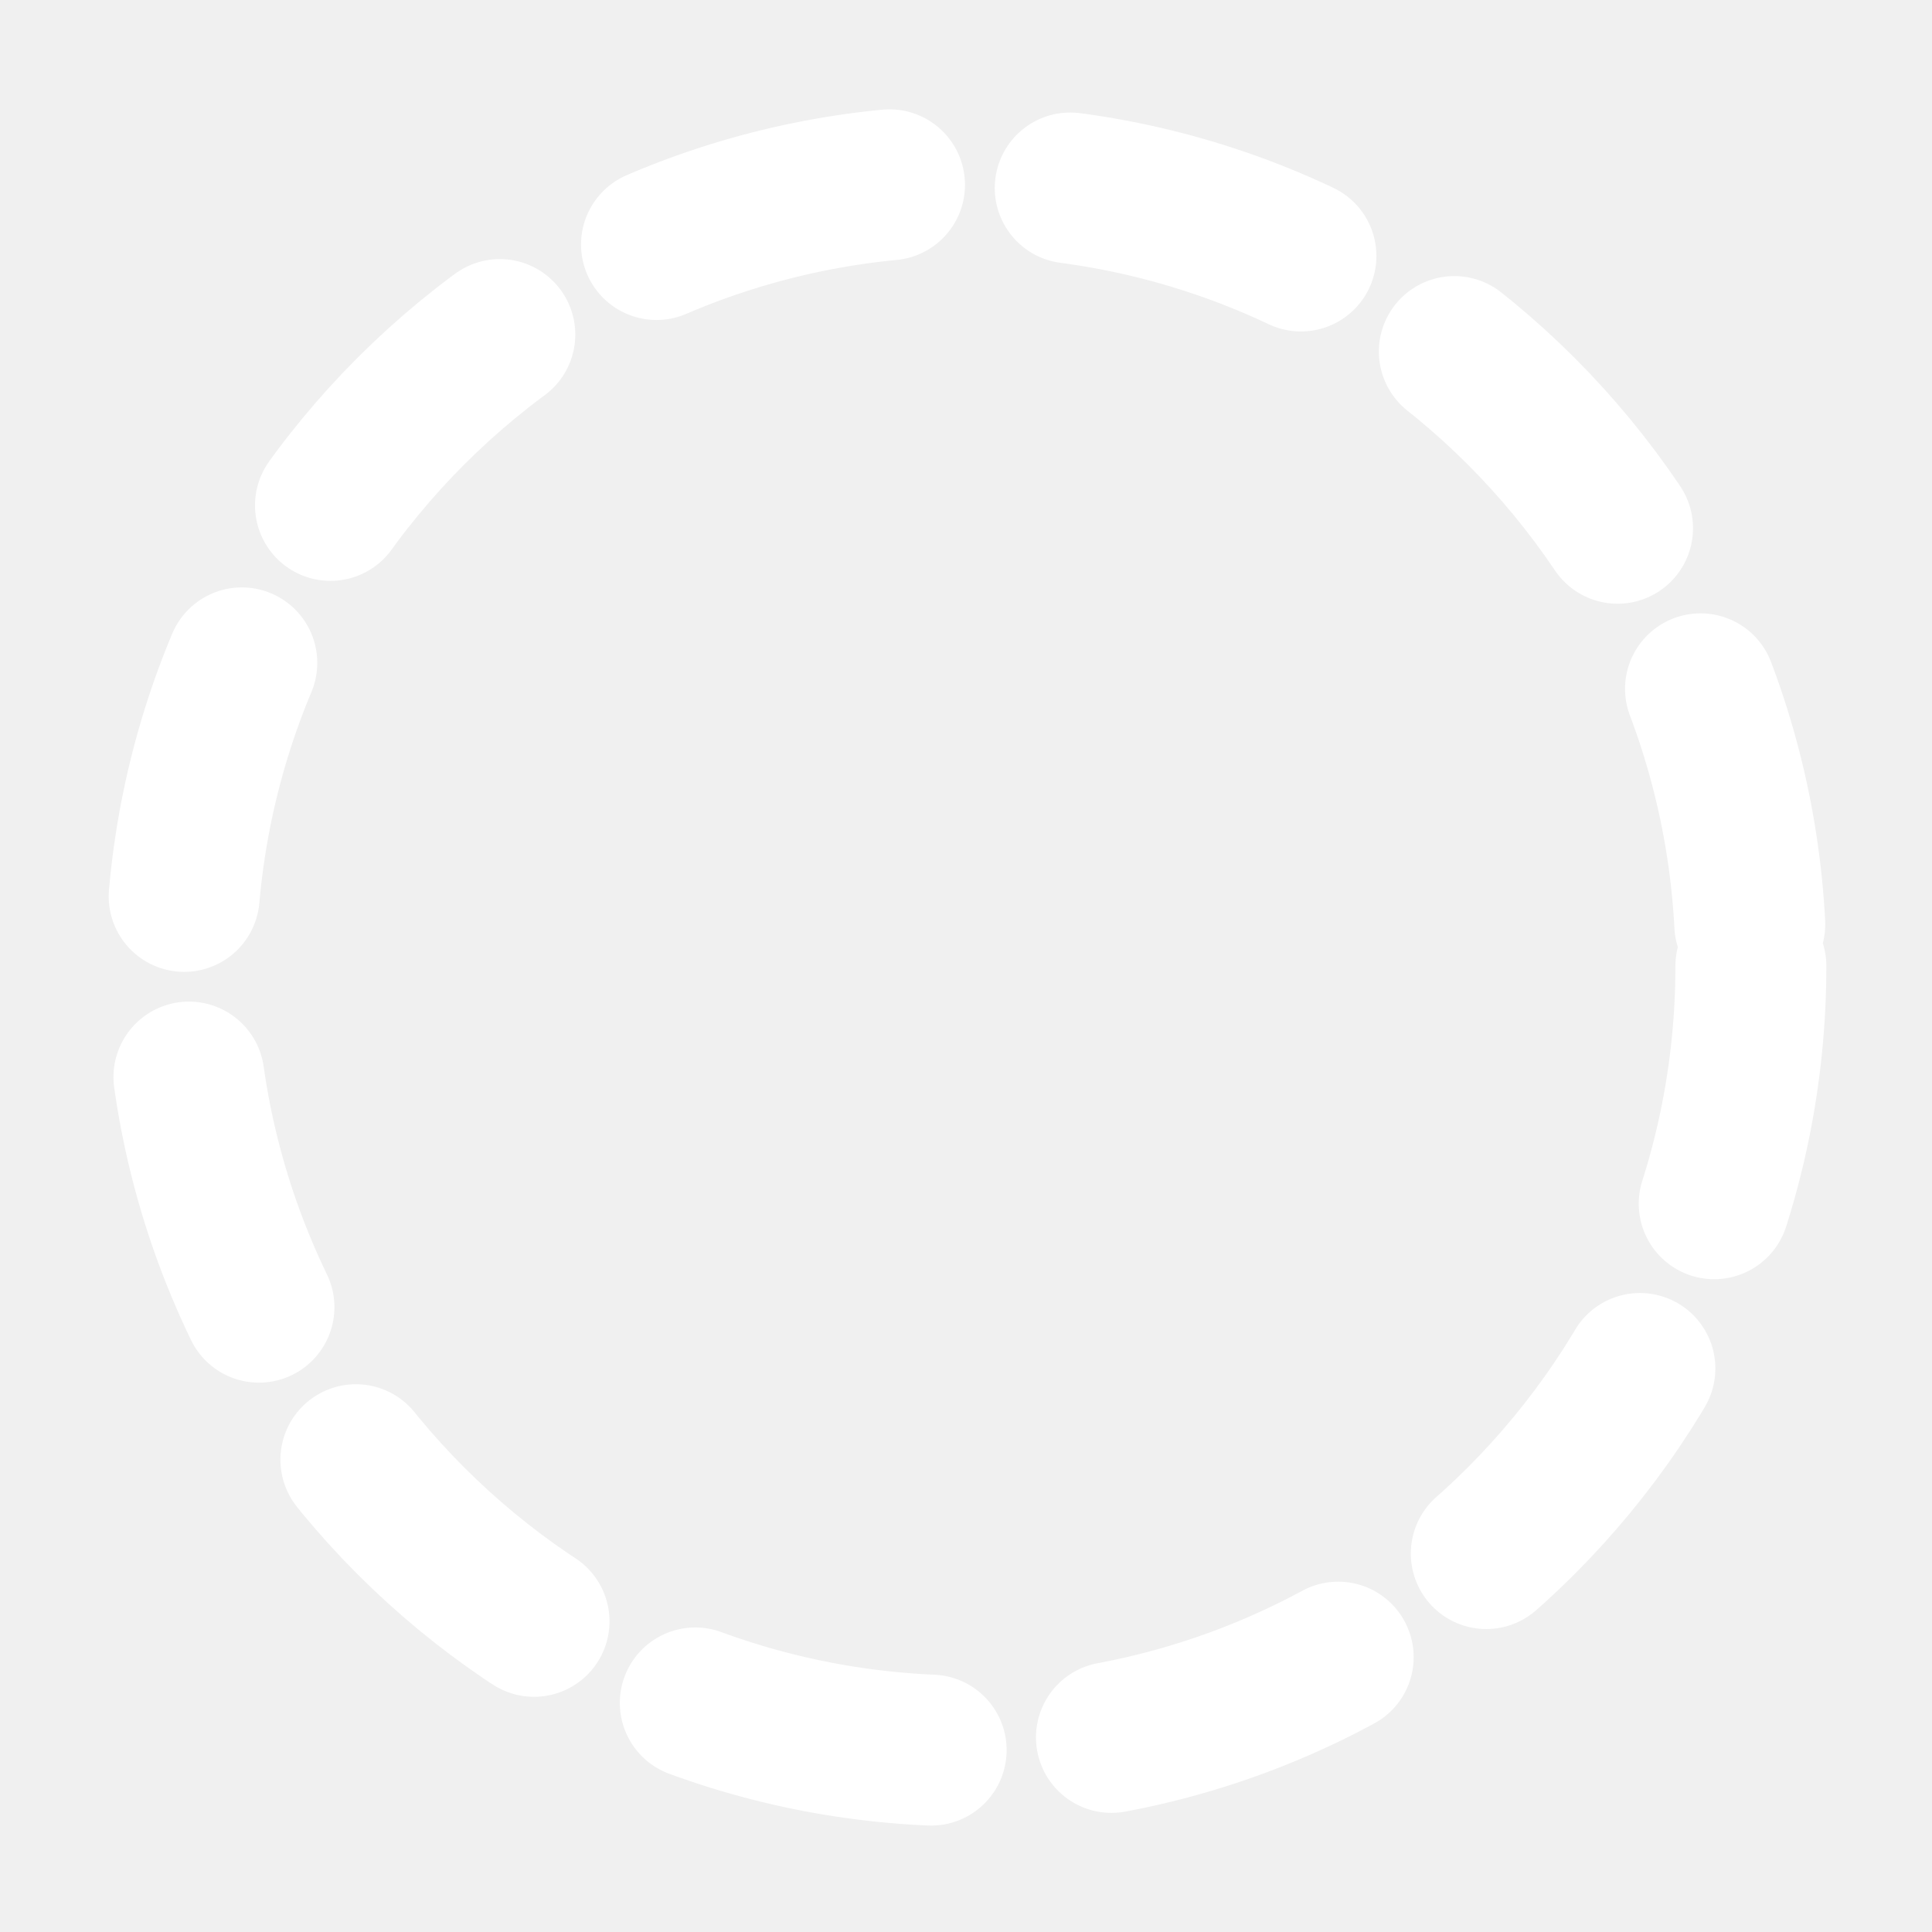
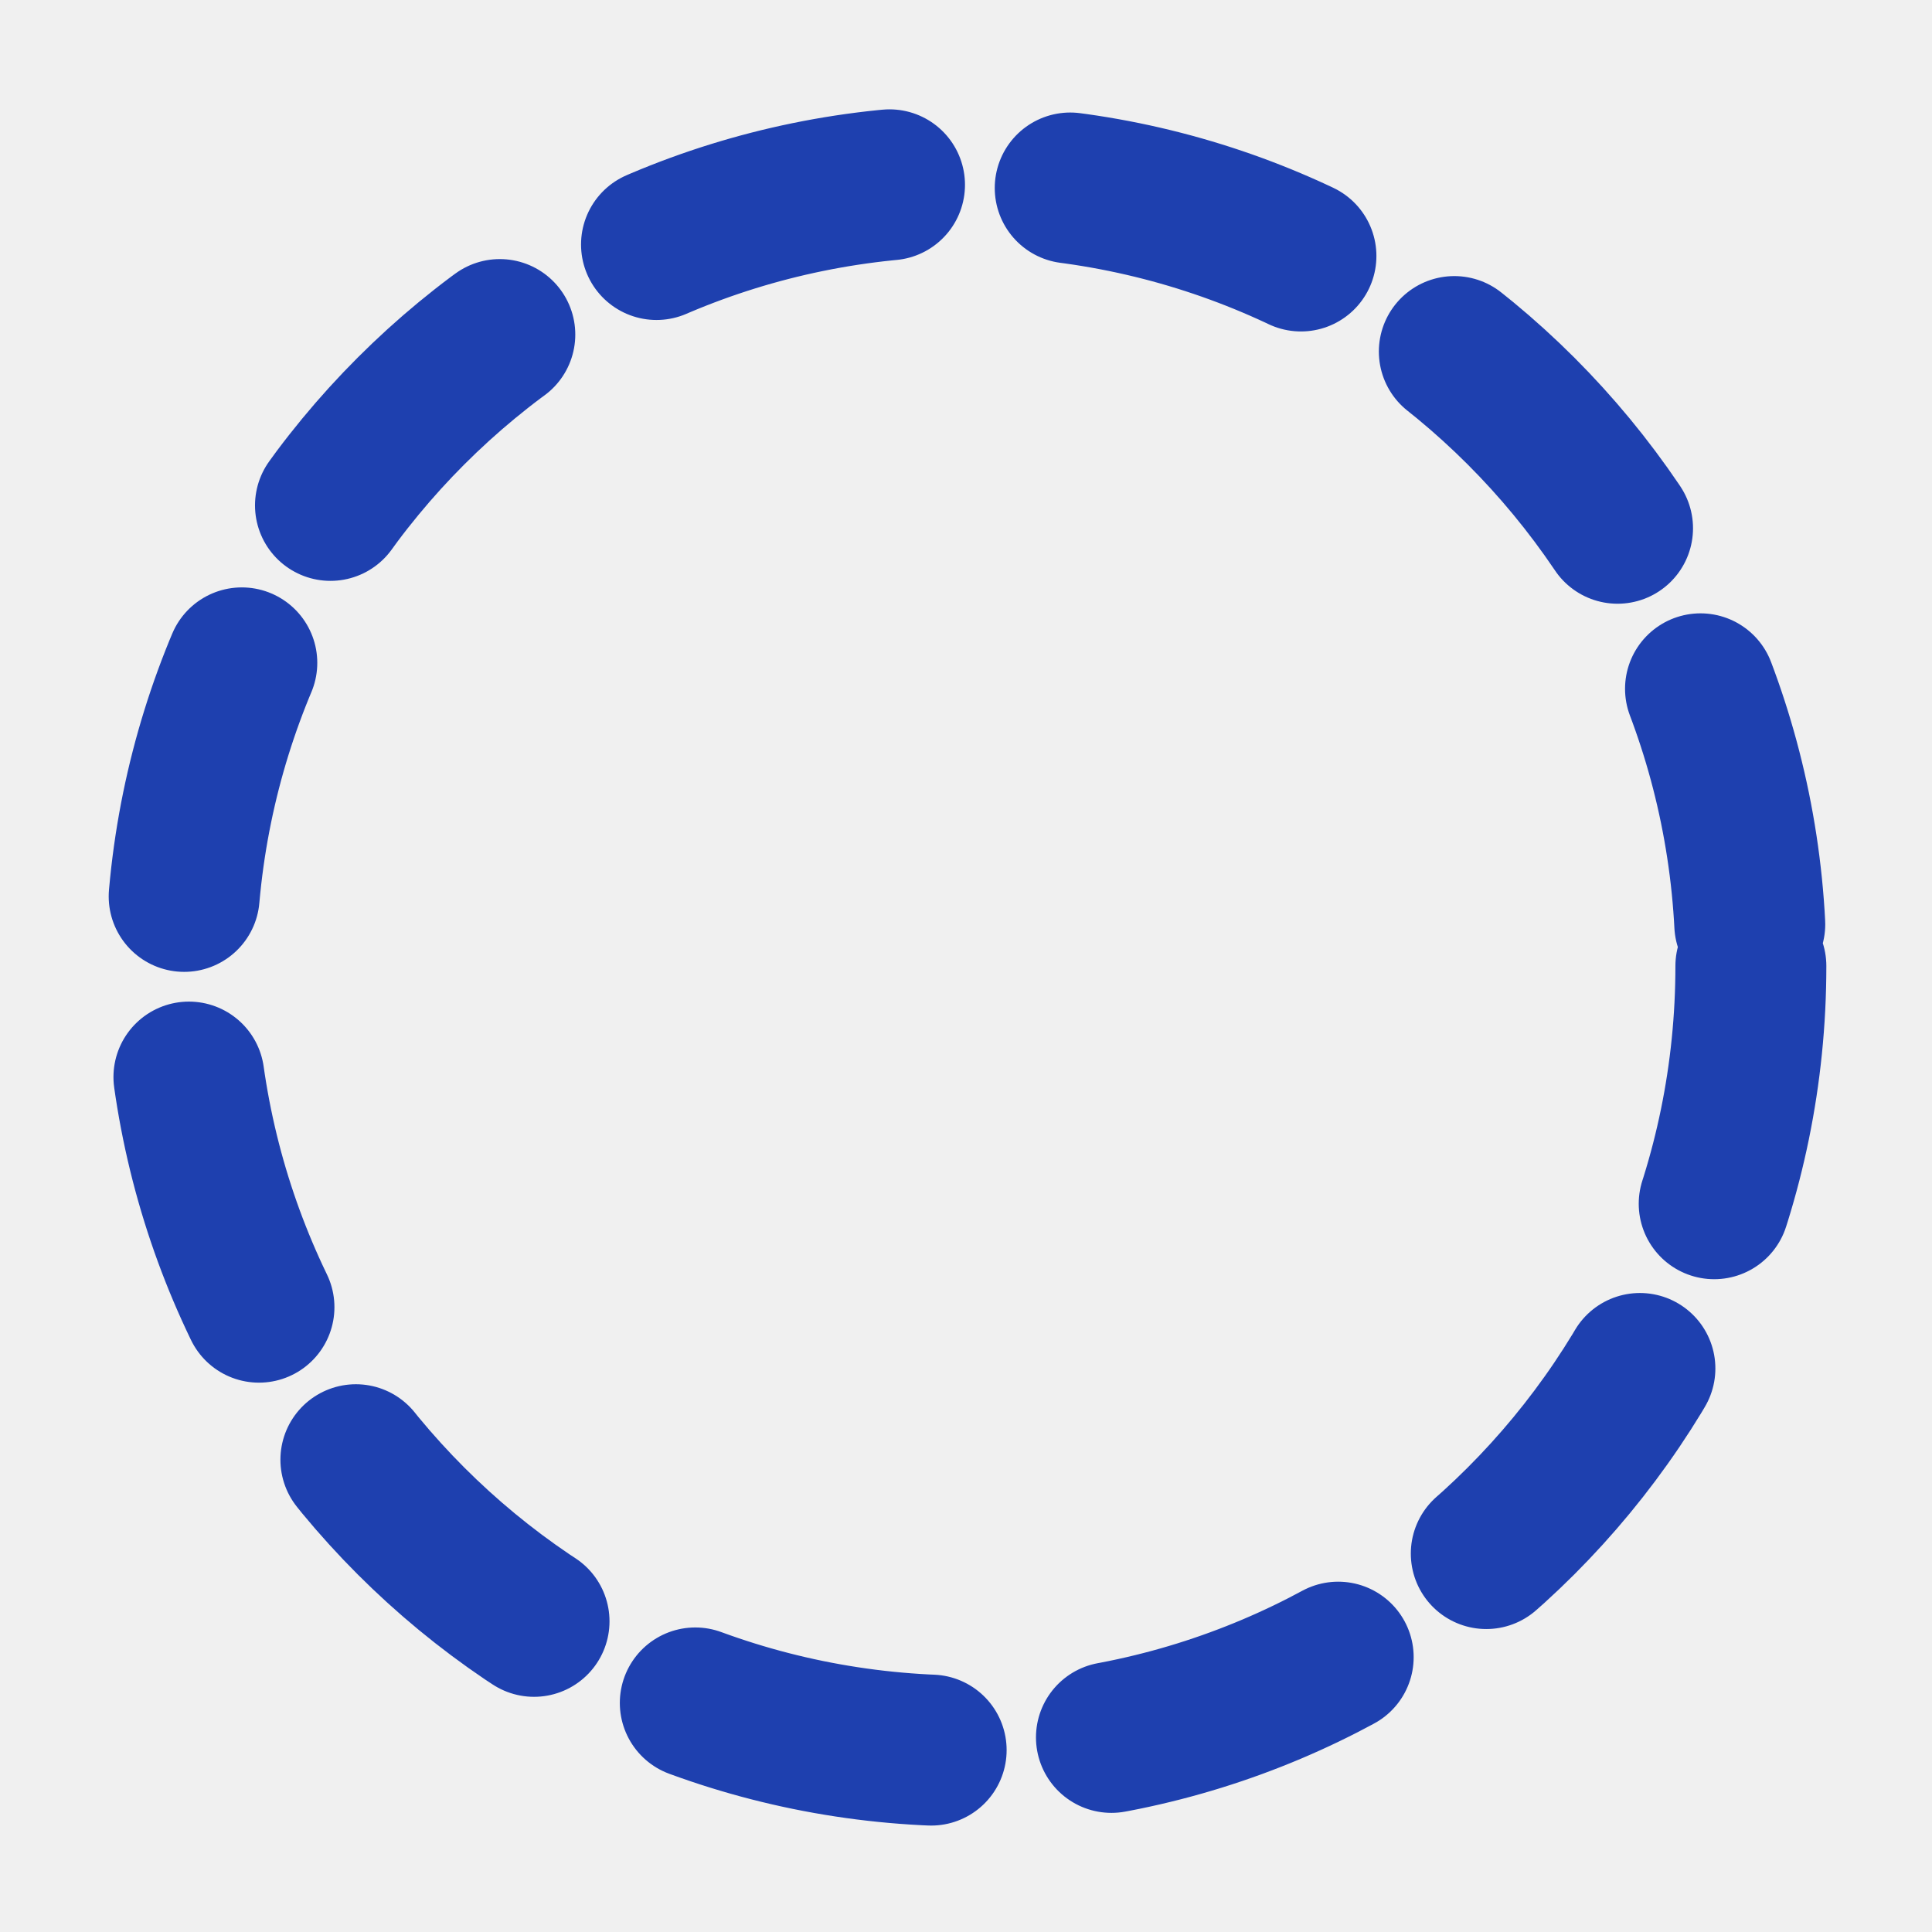
- <svg xmlns="http://www.w3.org/2000/svg" viewBox="0 0 32 32">
-   <circle cx="16" cy="16" r="13" fill="none" stroke="#ffffff" stroke-width="2.5" stroke-dasharray="4 3" stroke-linecap="round" />
+ <svg xmlns="http://www.w3.org/2000/svg" width="32" height="32" viewBox="0 0 32 32">
+   <circle cx="16" cy="16" r="13" fill="none" stroke="#1e40af" stroke-width="2.5" stroke-dasharray="4 3" stroke-linecap="round" />
</svg>
